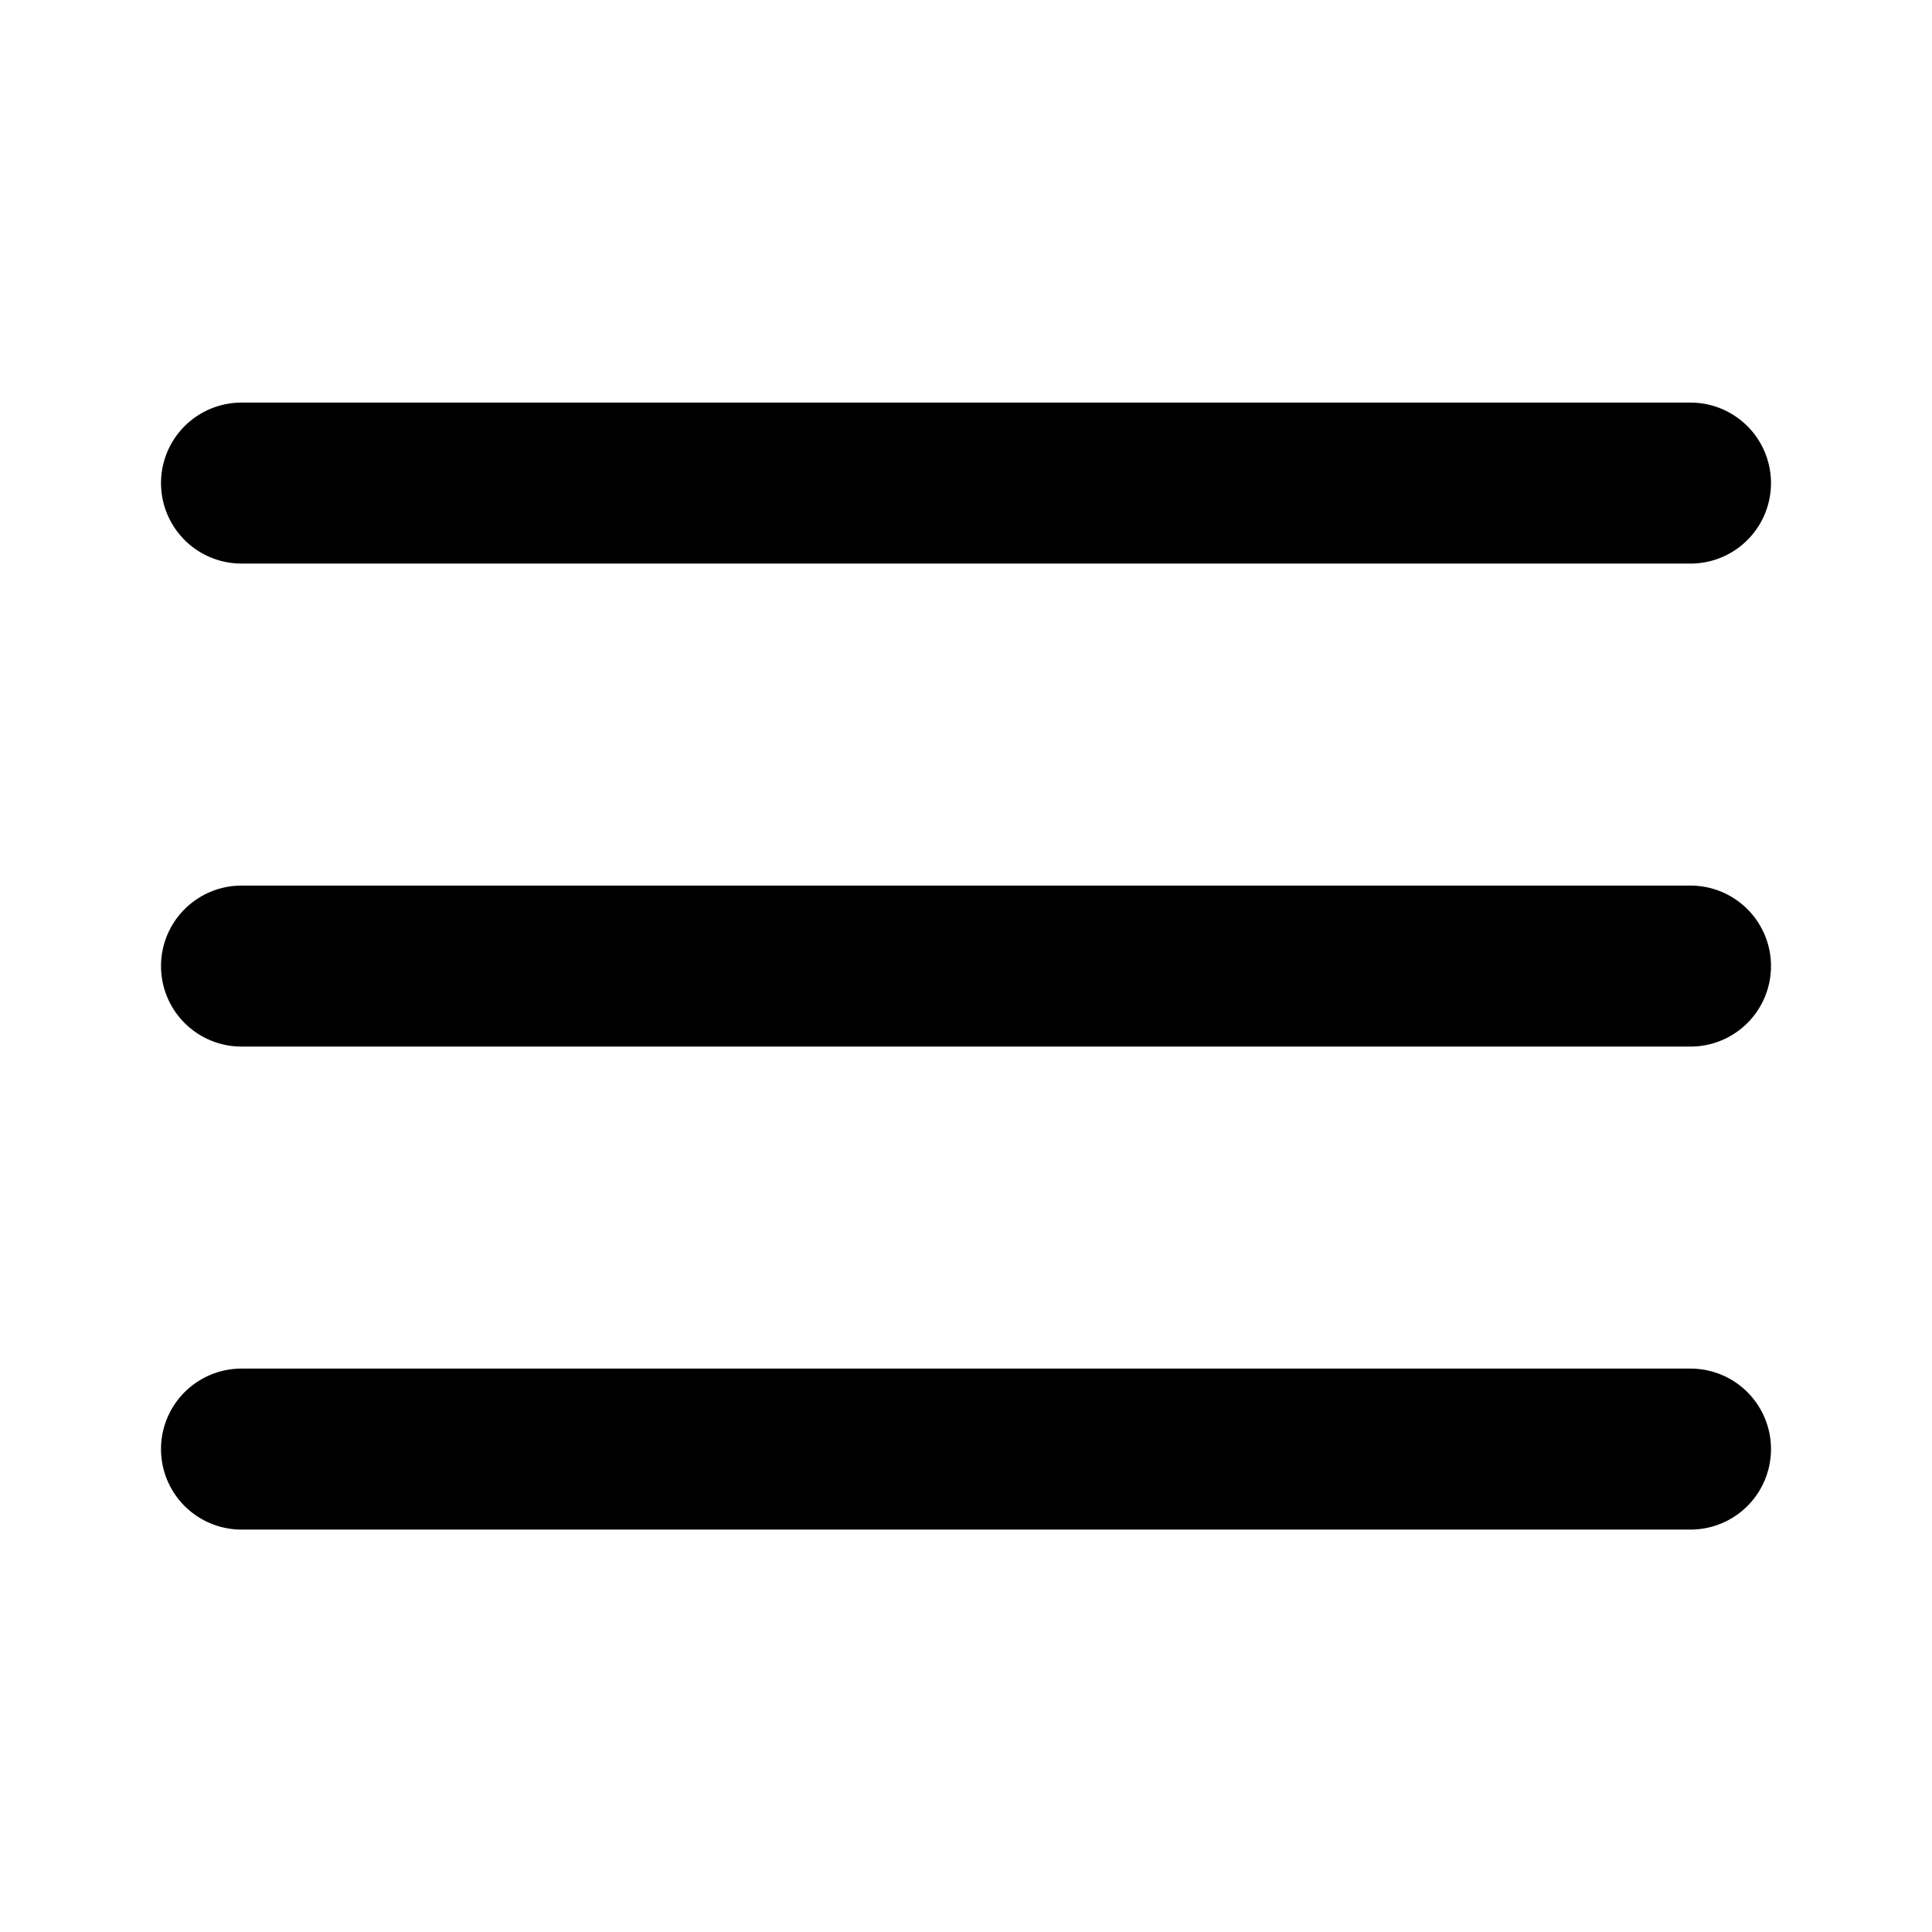
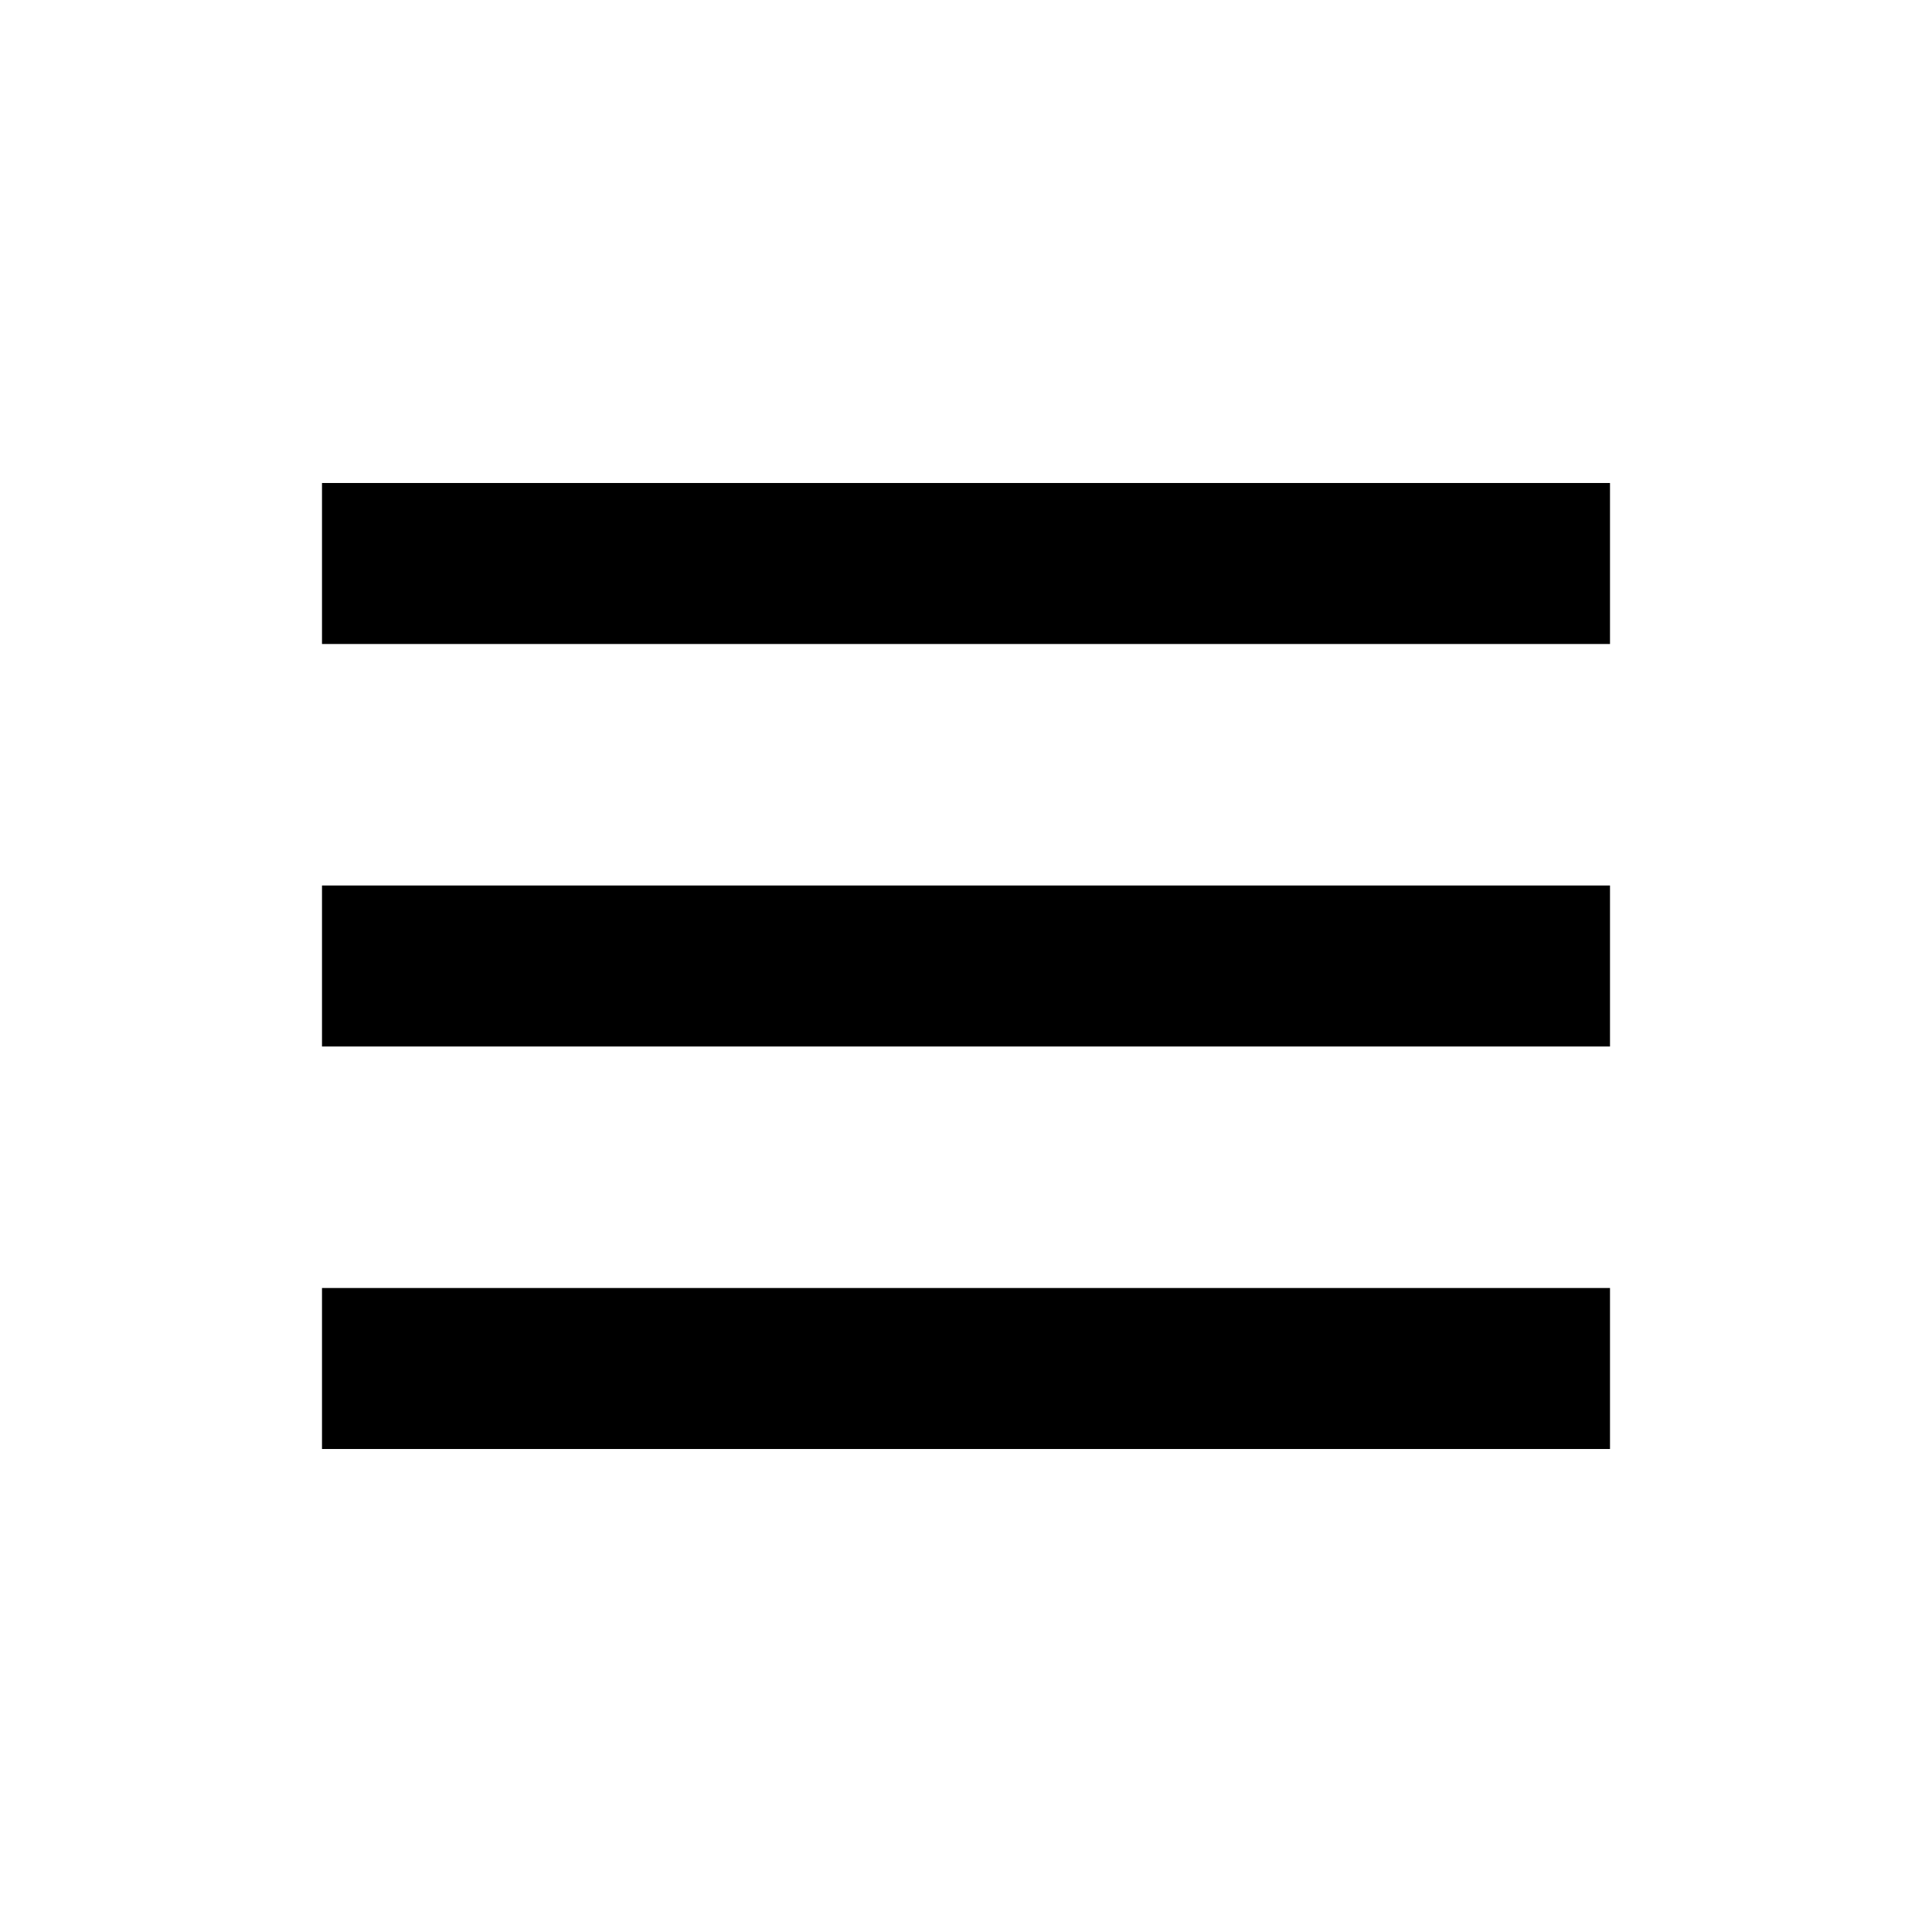
- <svg xmlns="http://www.w3.org/2000/svg" width="20" height="20" viewBox="0 0 24 24">
-   <path d="m3 6.001h18m-18 6h18m-18 6h18" fill="none" stroke="currentColor" stroke-linecap="round" stroke-linejoin="round" stroke-width="2" />
+ <svg xmlns="http://www.w3.org/2000/svg" width="24" height="24" viewBox="0 0 24 24" fill="none">
+   <path d="M4 6H20V8H4V6ZM4 11H20V13H4V11ZM4 16H20V18H4V16Z" fill="currentColor" />
</svg>
